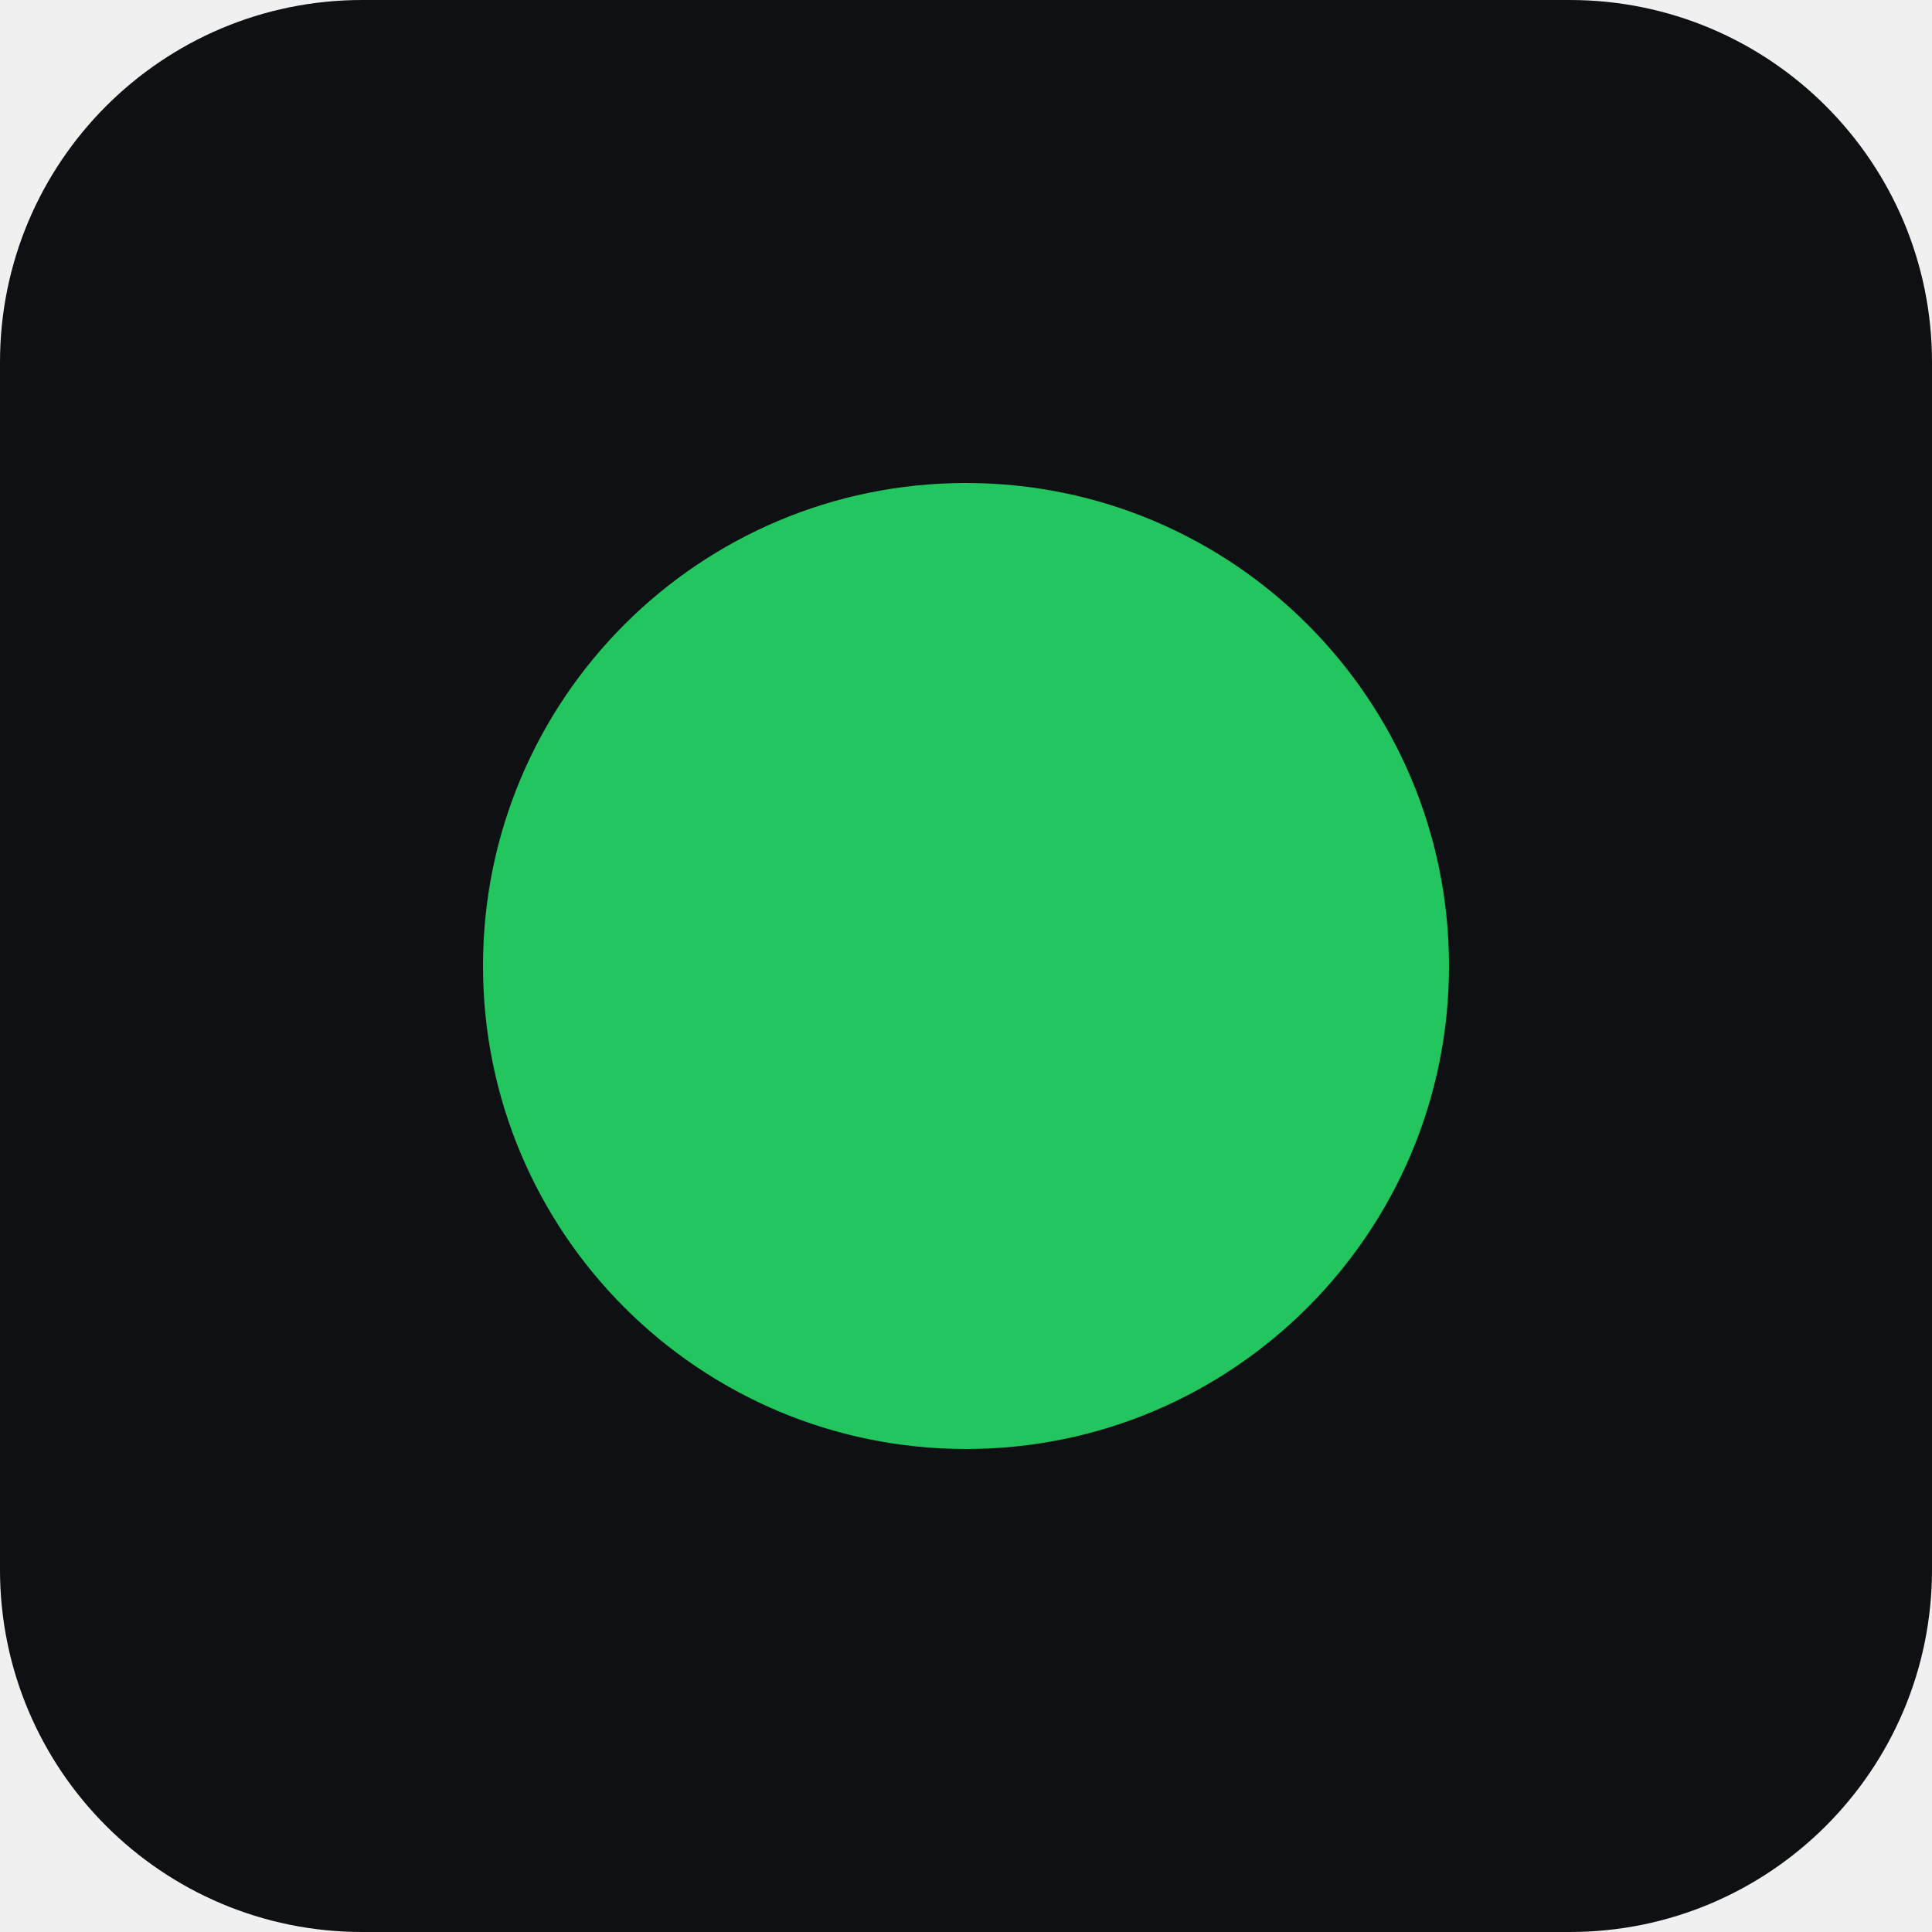
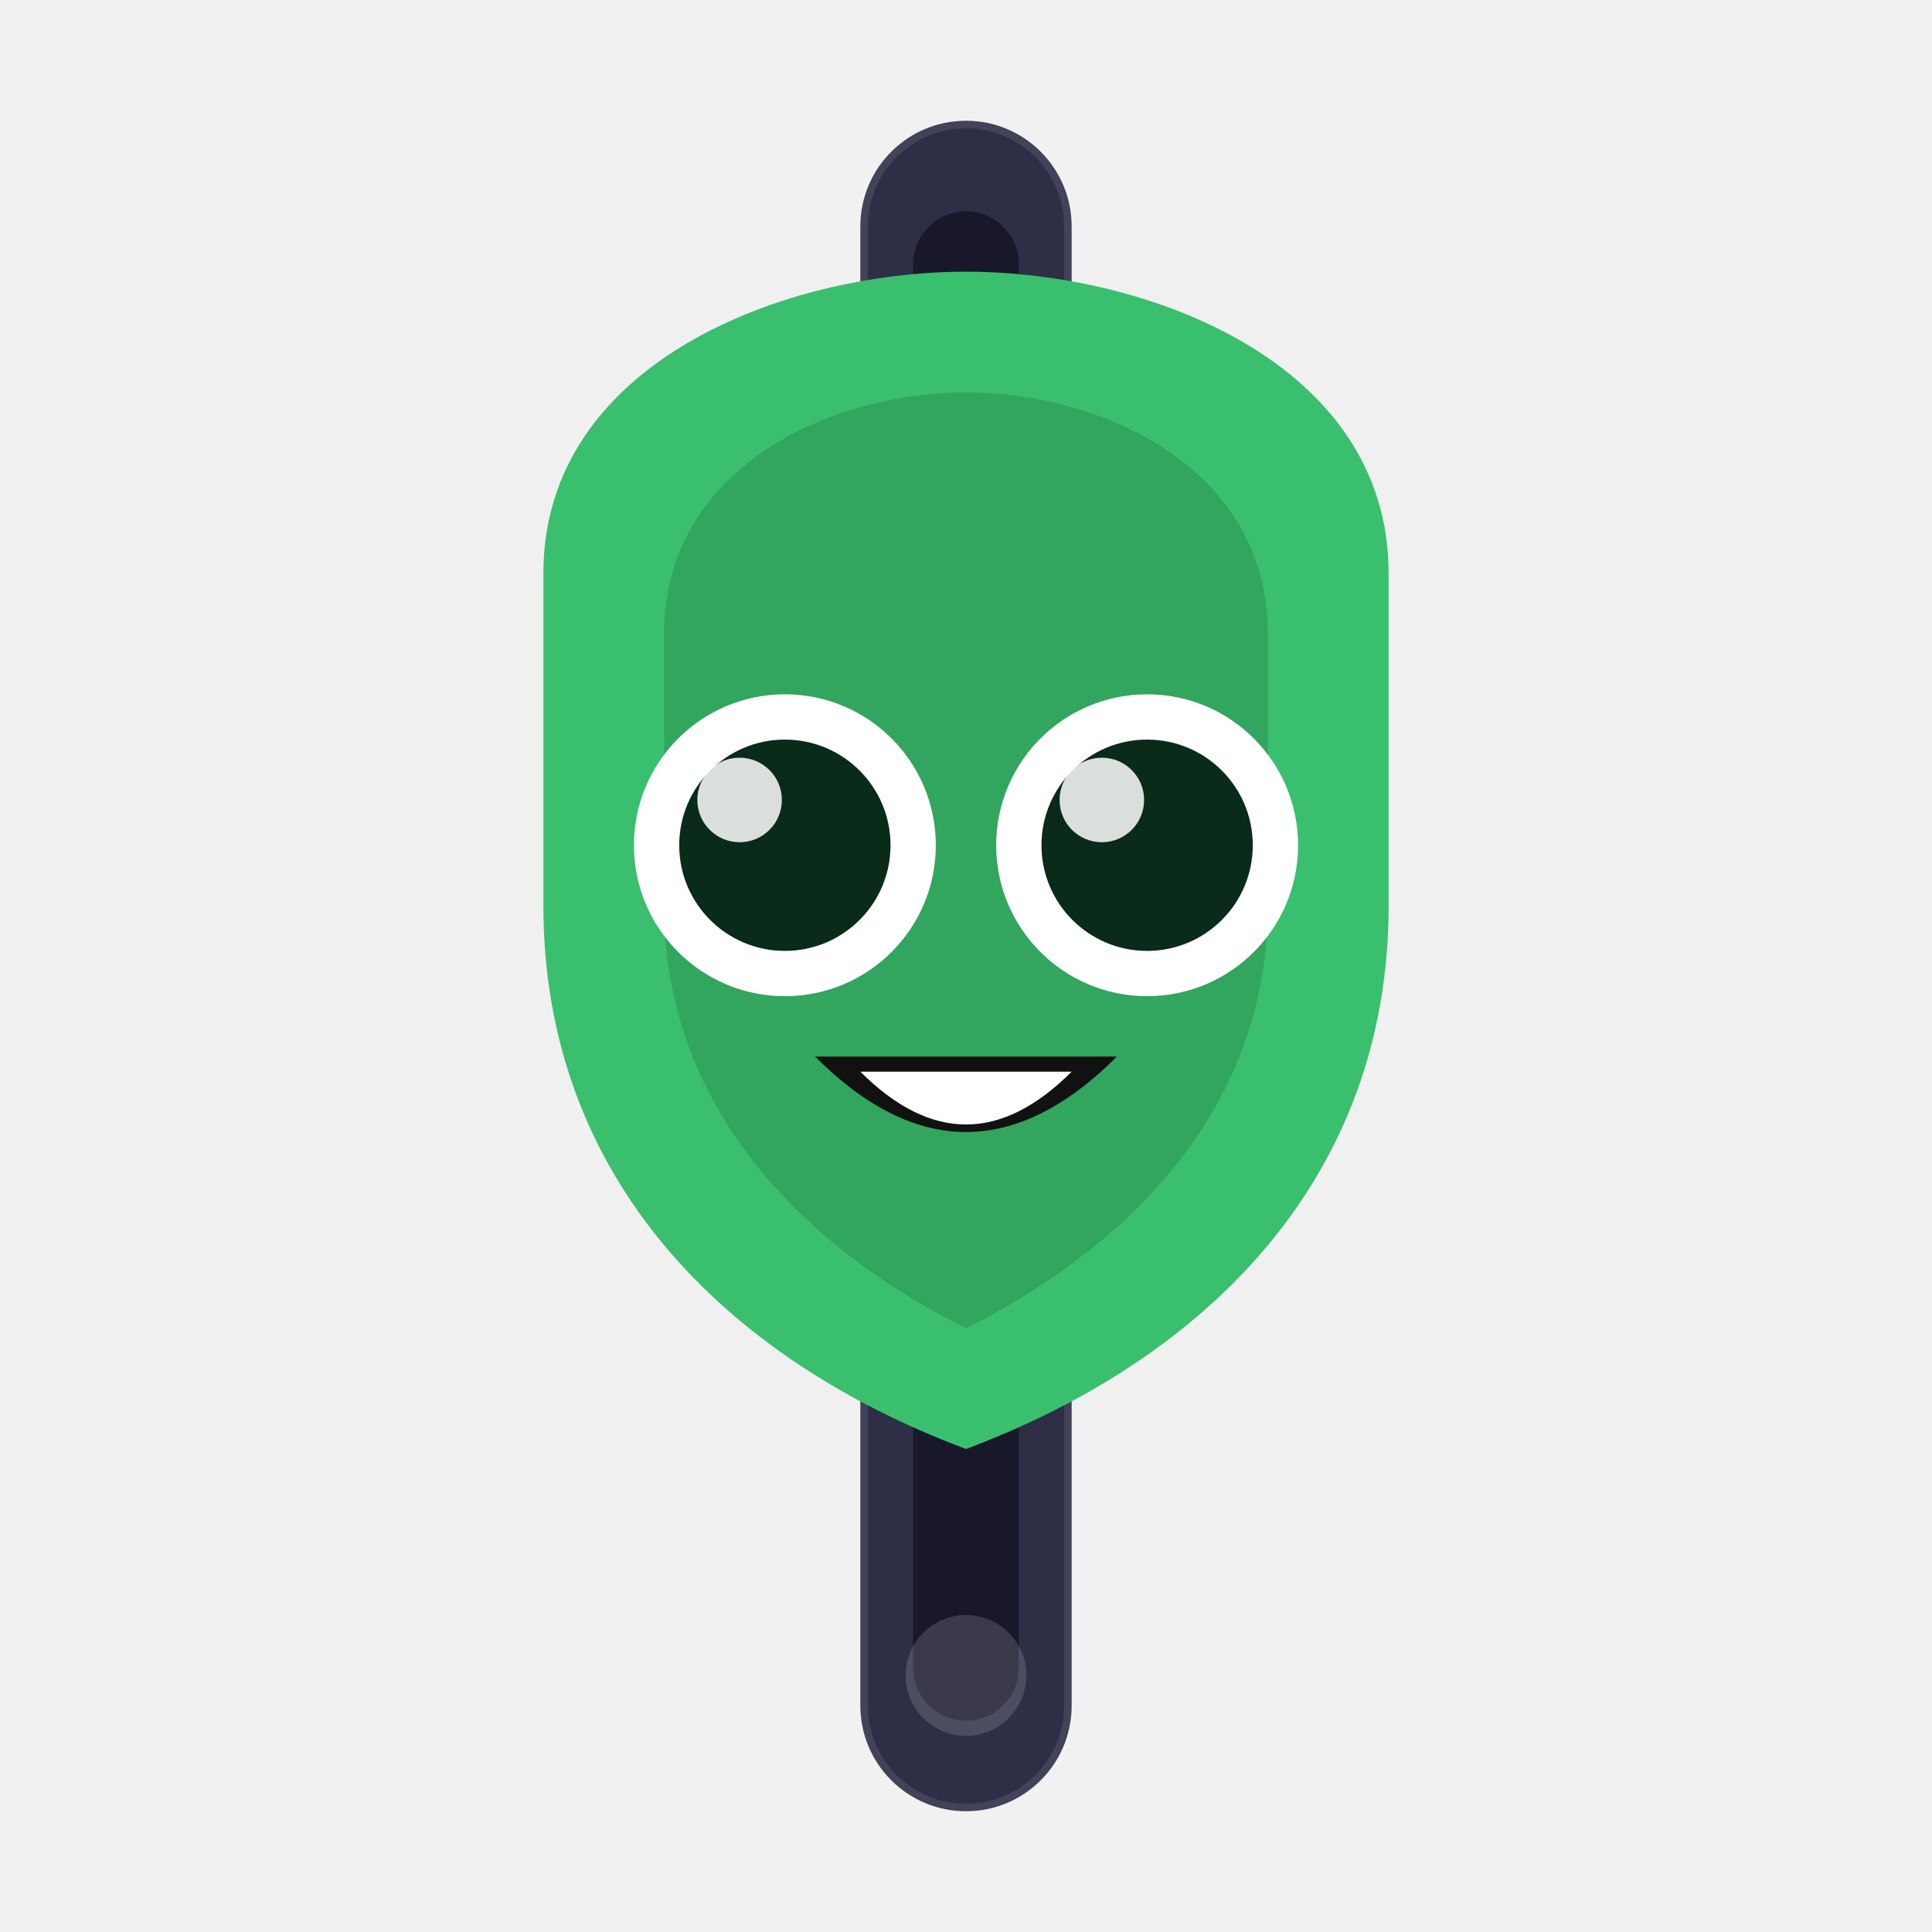
<svg xmlns="http://www.w3.org/2000/svg" viewBox="0 0 128 128">
-   <rect width="128" height="128" rx="24" fill="#0e1014" />
-   <circle cx="64" cy="64" r="32" fill="#22c55e" />
+   <rect x="57" y="8" width="14" height="112" rx="7" fill="#2e2e46" />
+   <rect x="57" y="8" width="14" height="112" rx="7" fill="none" stroke="rgba(255,255,255,.1)" stroke-width="1" />
+   <rect x="60.5" y="14" width="7" height="100" rx="3.5" fill="#18182a" />
+   <circle cx="64" cy="111" r="4" fill="rgba(255,255,255,.15)" />
+   <path d="M64,18 C76,18 92,24 92,38 L92,60 C92,78 80,90 64,96 C48,90 36,78 36,60 L36,38 C36,24 52,18 64,18 Z" fill="#3abf6e" />
+   <path d="M64,26 C73,26 84,31 84,42 L84,60 C84,74 74,83 64,88 C54,83 44,74 44,60 L44,42 C44,31 55,26 64,26 Z" fill="rgba(0,0,0,.14)" />
+   <circle cx="52" cy="56" r="10" fill="white" />
+   <circle cx="52" cy="56" r="7" fill="#0a2a1a" />
+   <circle cx="49" cy="53" r="2.8" fill="white" opacity=".85" />
+   <circle cx="76" cy="56" r="10" fill="white" />
+   <circle cx="76" cy="56" r="7" fill="#0a2a1a" />
+   <circle cx="73" cy="53" r="2.8" fill="white" opacity=".85" />
+   <path d="M54,70 Q64,80 74,70" fill="#111" />
+   <path d="M57,71 Q64,78 71,71" fill="white" />
</svg>
